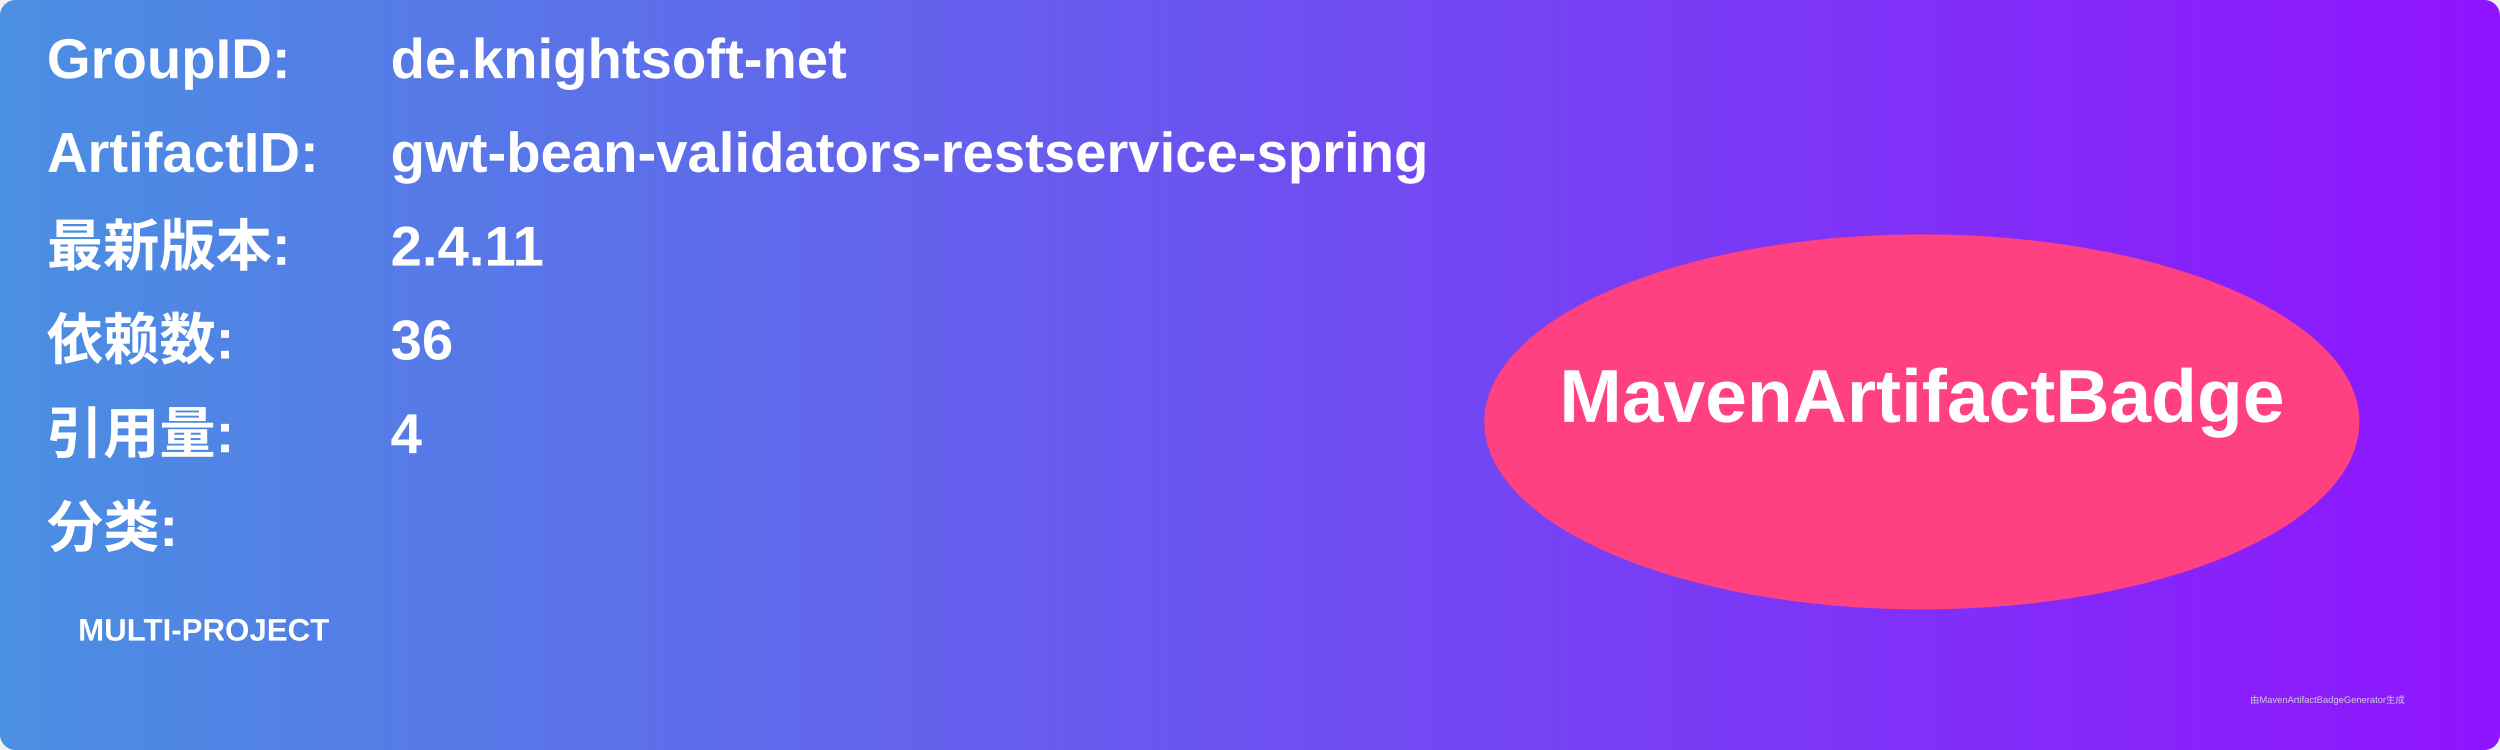
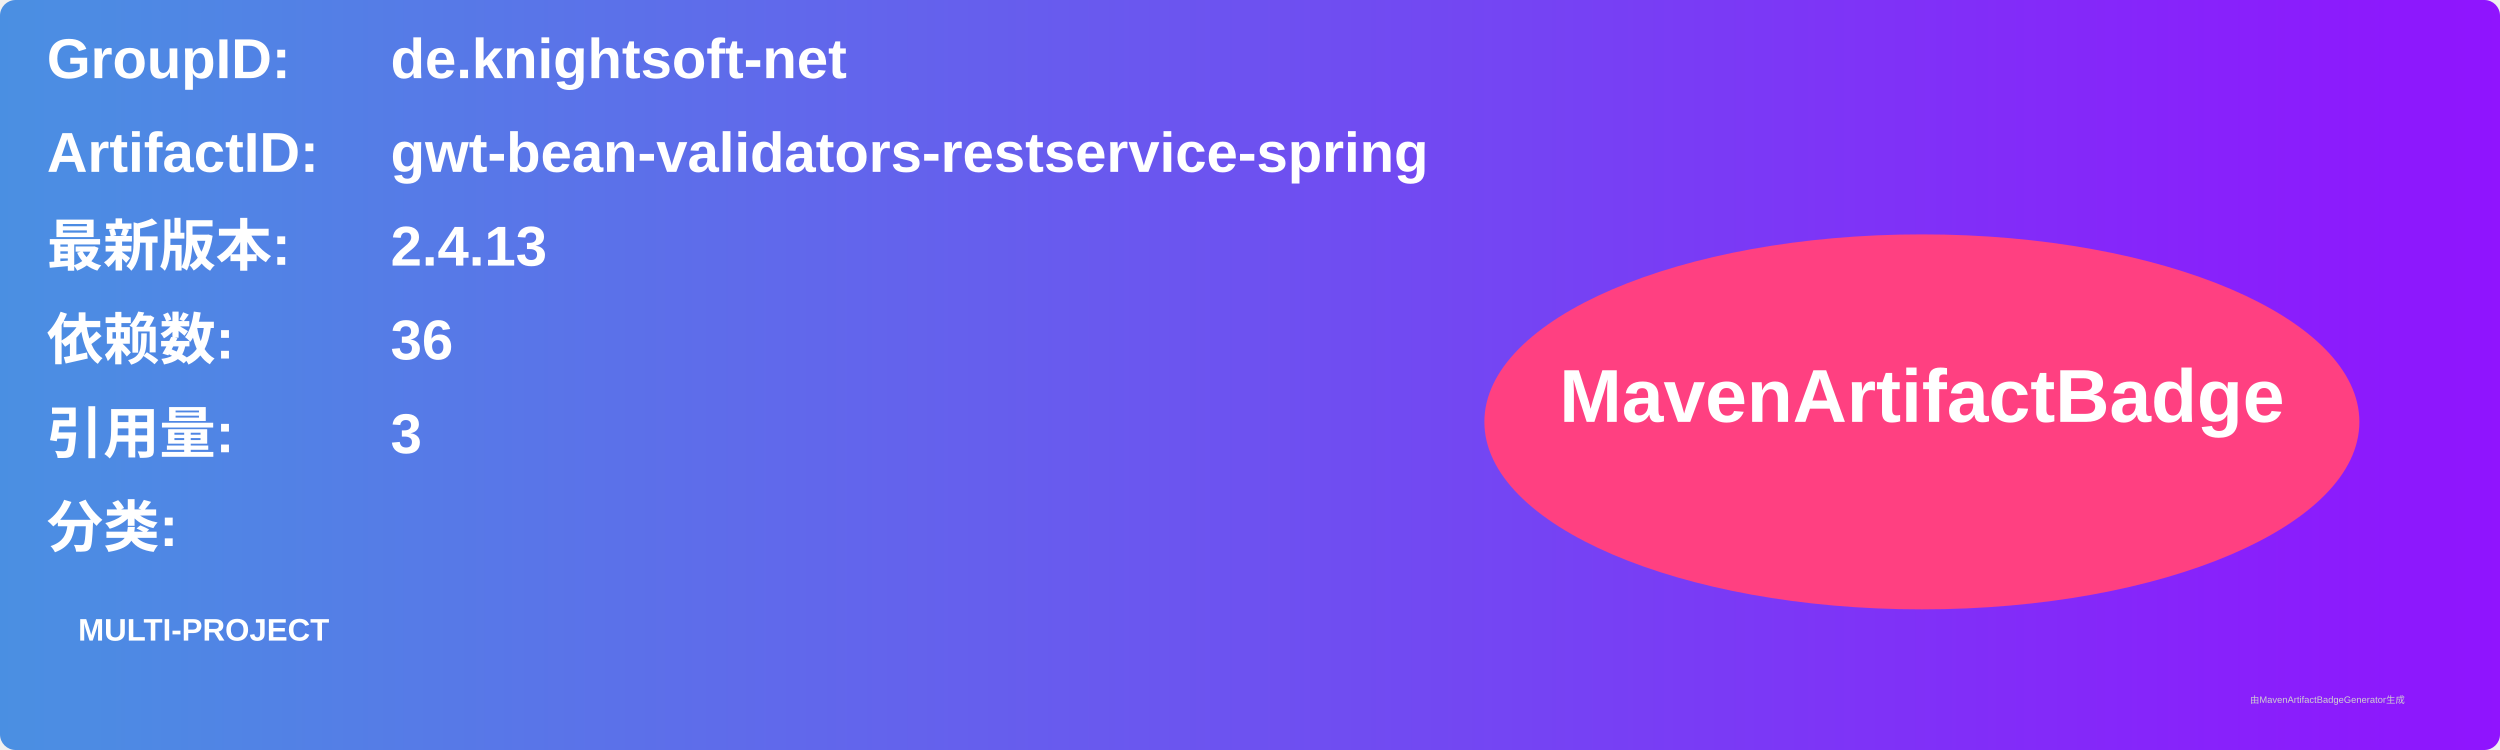
<svg xmlns="http://www.w3.org/2000/svg" width="800" height="240" viewBox="0 0 800 240">
  <linearGradient id="grad" x1="0%" y1="0%" x2="100%" y2="0%">
    <stop offset="0%" stop-color="#4a90e2" />
    <stop offset="100%" stop-color="#9013fe" />
  </linearGradient>
  <rect width="100%" height="100%" rx="5" ry="5" fill="url(#grad)" />
  <g transform="translate(15, 15)">
    <text x="0" y="10" font-family="Arial" font-size="18" fill="white" font-weight="bold" width="260">GroupID:</text>
    <text x="110" y="10" font-family="Arial" font-size="18" fill="white" font-weight="bold" width="460">de.knightsoft-net</text>
    <text x="0" y="40" font-family="Arial" font-size="18" fill="white" font-weight="bold" width="260">ArtifactID:</text>
    <text x="110" y="40" font-family="Arial" font-size="18" fill="white" font-weight="bold" width="460">gwt-bean-validators-restservice-spring</text>
    <text x="0" y="70" font-family="Arial" font-size="18" fill="white" font-weight="bold">最新版本:</text>
    <text x="110" y="70" font-family="Arial" font-size="18" fill="white" font-weight="bold">
-       <tspan font-weight="bold">2.4.11</tspan>
+       <tspan font-weight="bold">2.4.13</tspan>
    </text>
    <text x="0" y="100" font-family="Arial" font-size="18" fill="white" font-weight="bold">依赖数: </text>
    <text x="110" y="100" font-family="Arial" font-size="18" fill="white">
      <tspan font-weight="bold">36</tspan>
    </text>
    <text x="0" y="130" font-family="Arial" font-size="18" fill="white" font-weight="bold">引用量: </text>
    <text x="110" y="130" font-family="Arial" font-size="18" fill="white">
-       <tspan font-weight="bold">4</tspan>
+       <tspan font-weight="bold">3</tspan>
    </text>
    <text x="0" y="160" font-family="Arial" font-size="18" fill="white" font-weight="bold">分类:</text>
    <text x="10" y="190" font-family="Arial" font-size="10" fill="white">
      <tspan font-weight="bold">MULTI-PROJECT</tspan>
    </text>
    <ellipse cx="600" cy="120" rx="140" ry="60" fill="#ff4081" />
    <text x="600" y="120" text-anchor="middle" font-family="Arial" font-size="24" fill="white" font-weight="bold">MavenArtifactBadge</text>
  </g>
  <text x="720" y="225" font-family="Arial" font-size="3" fill="#d0d0d0">由MavenArtifactBadgeGenerator生成</text>
</svg>
